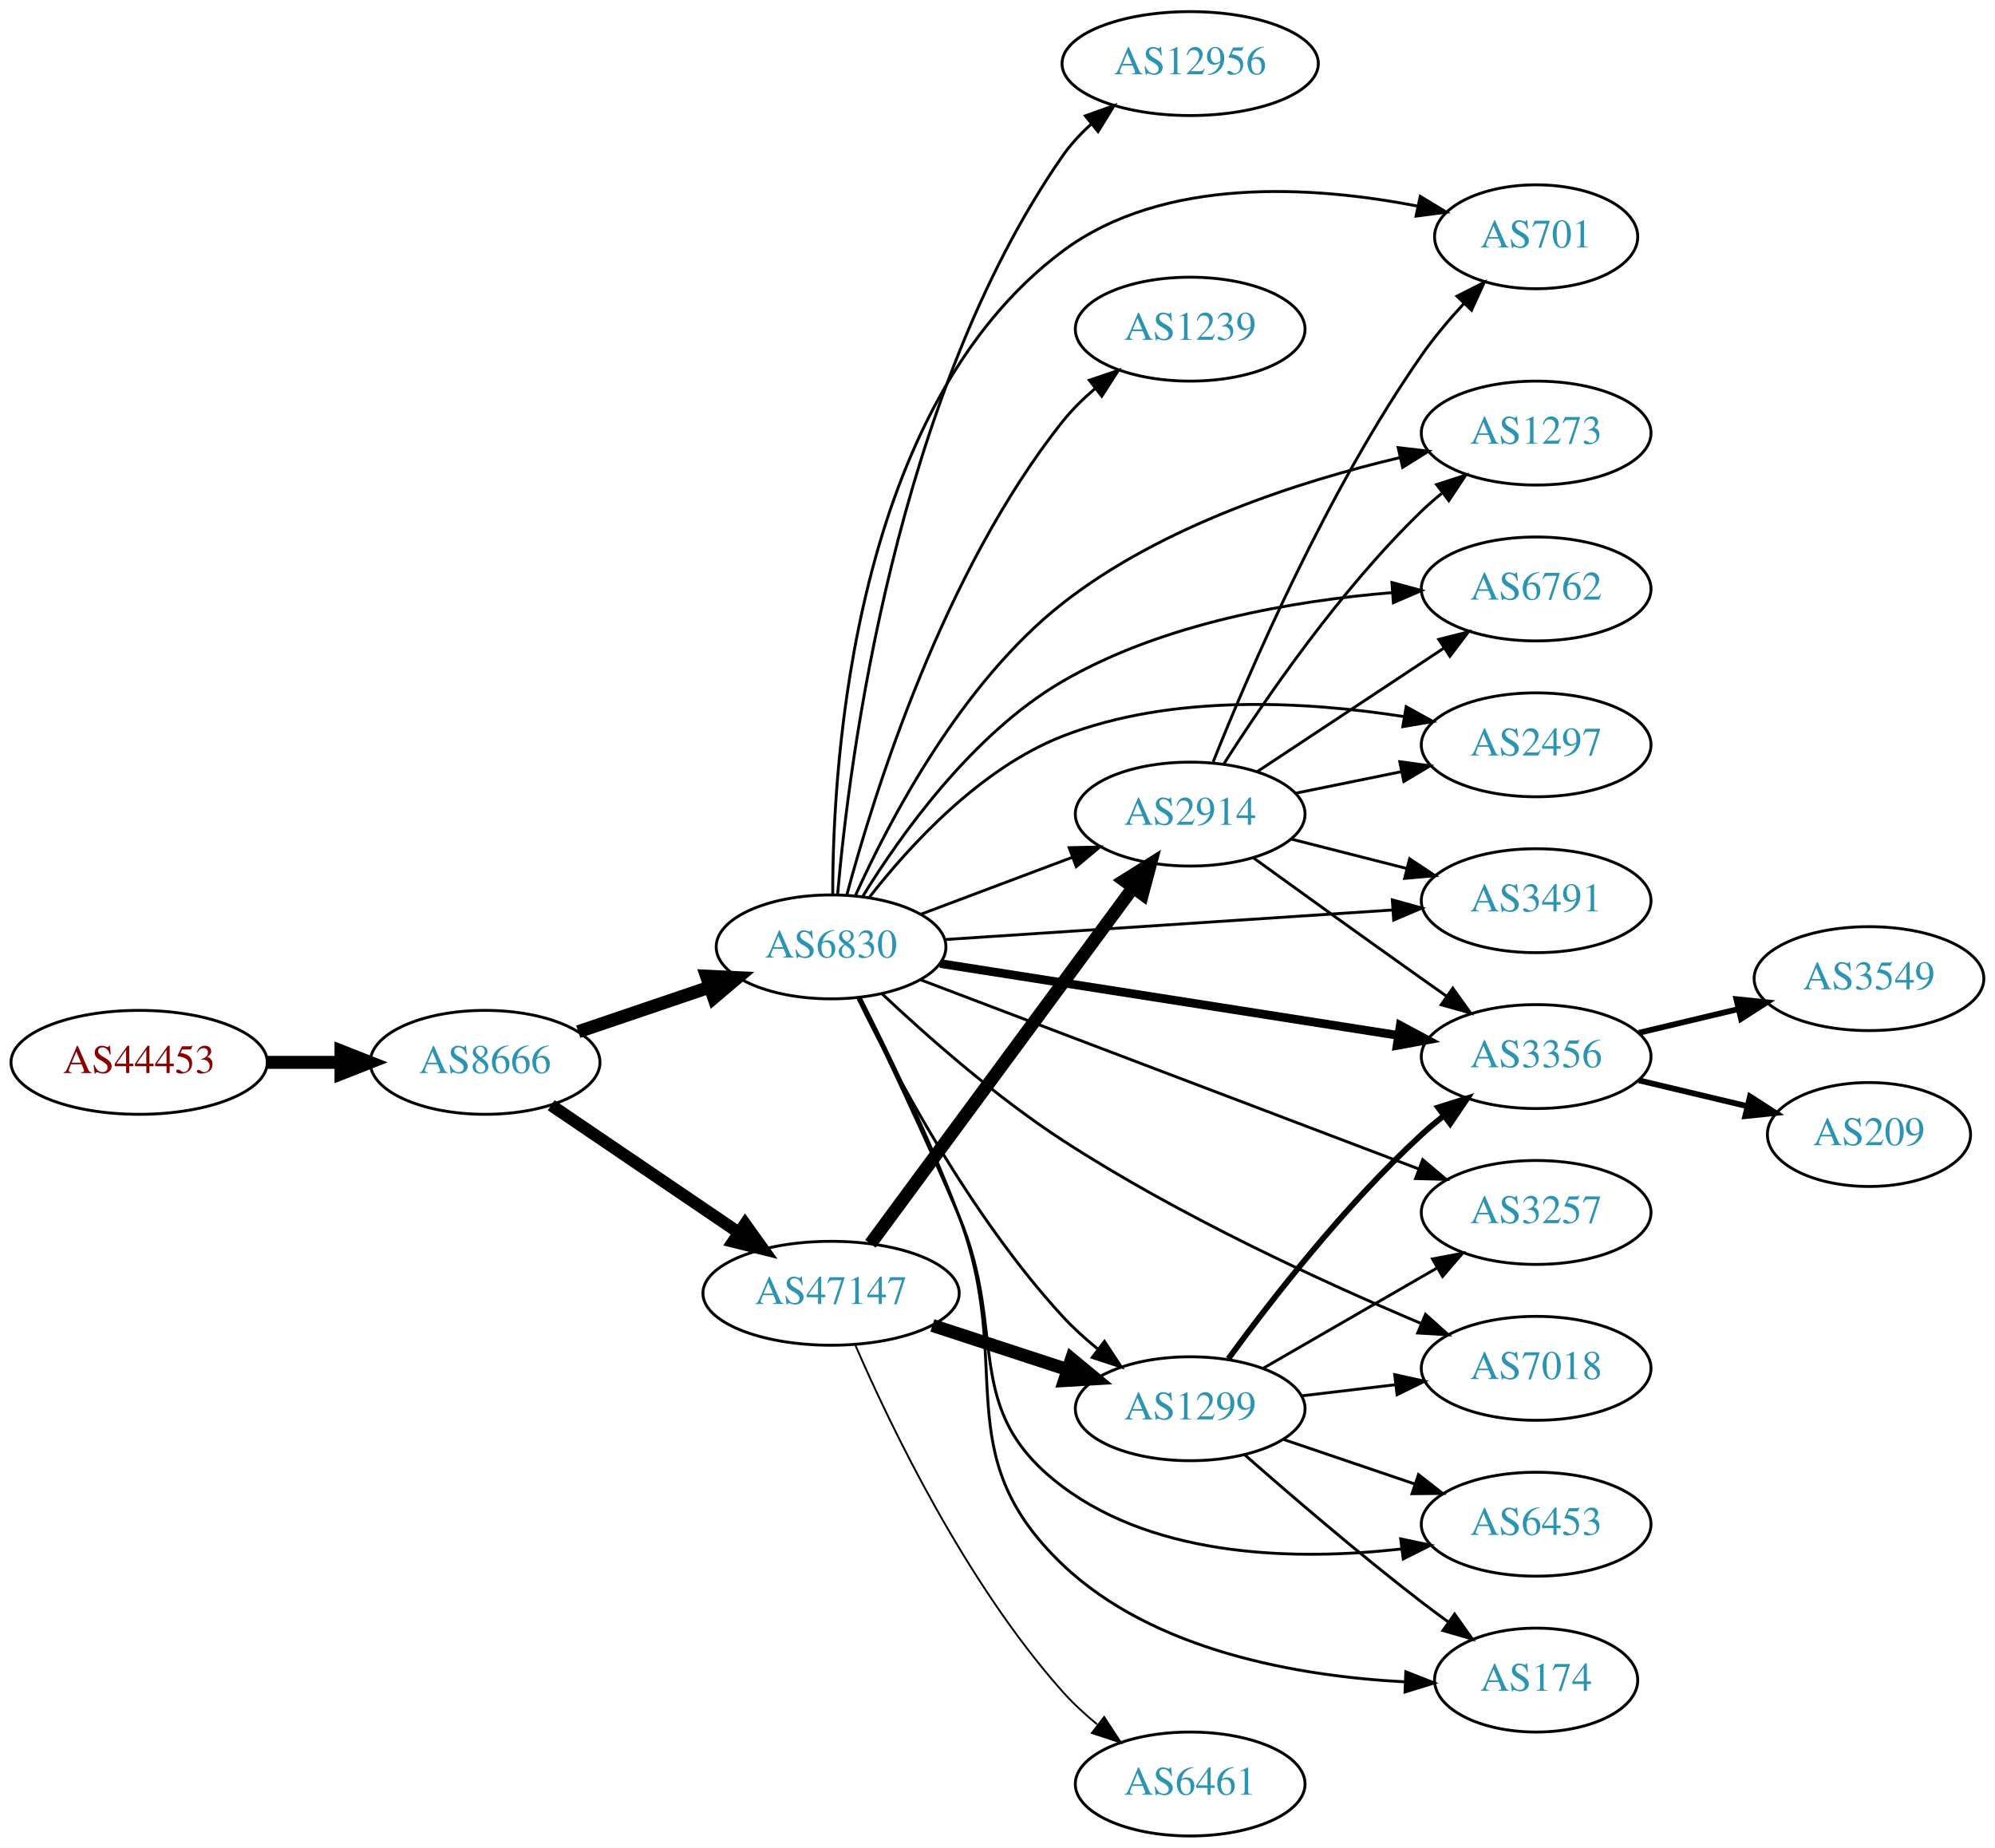
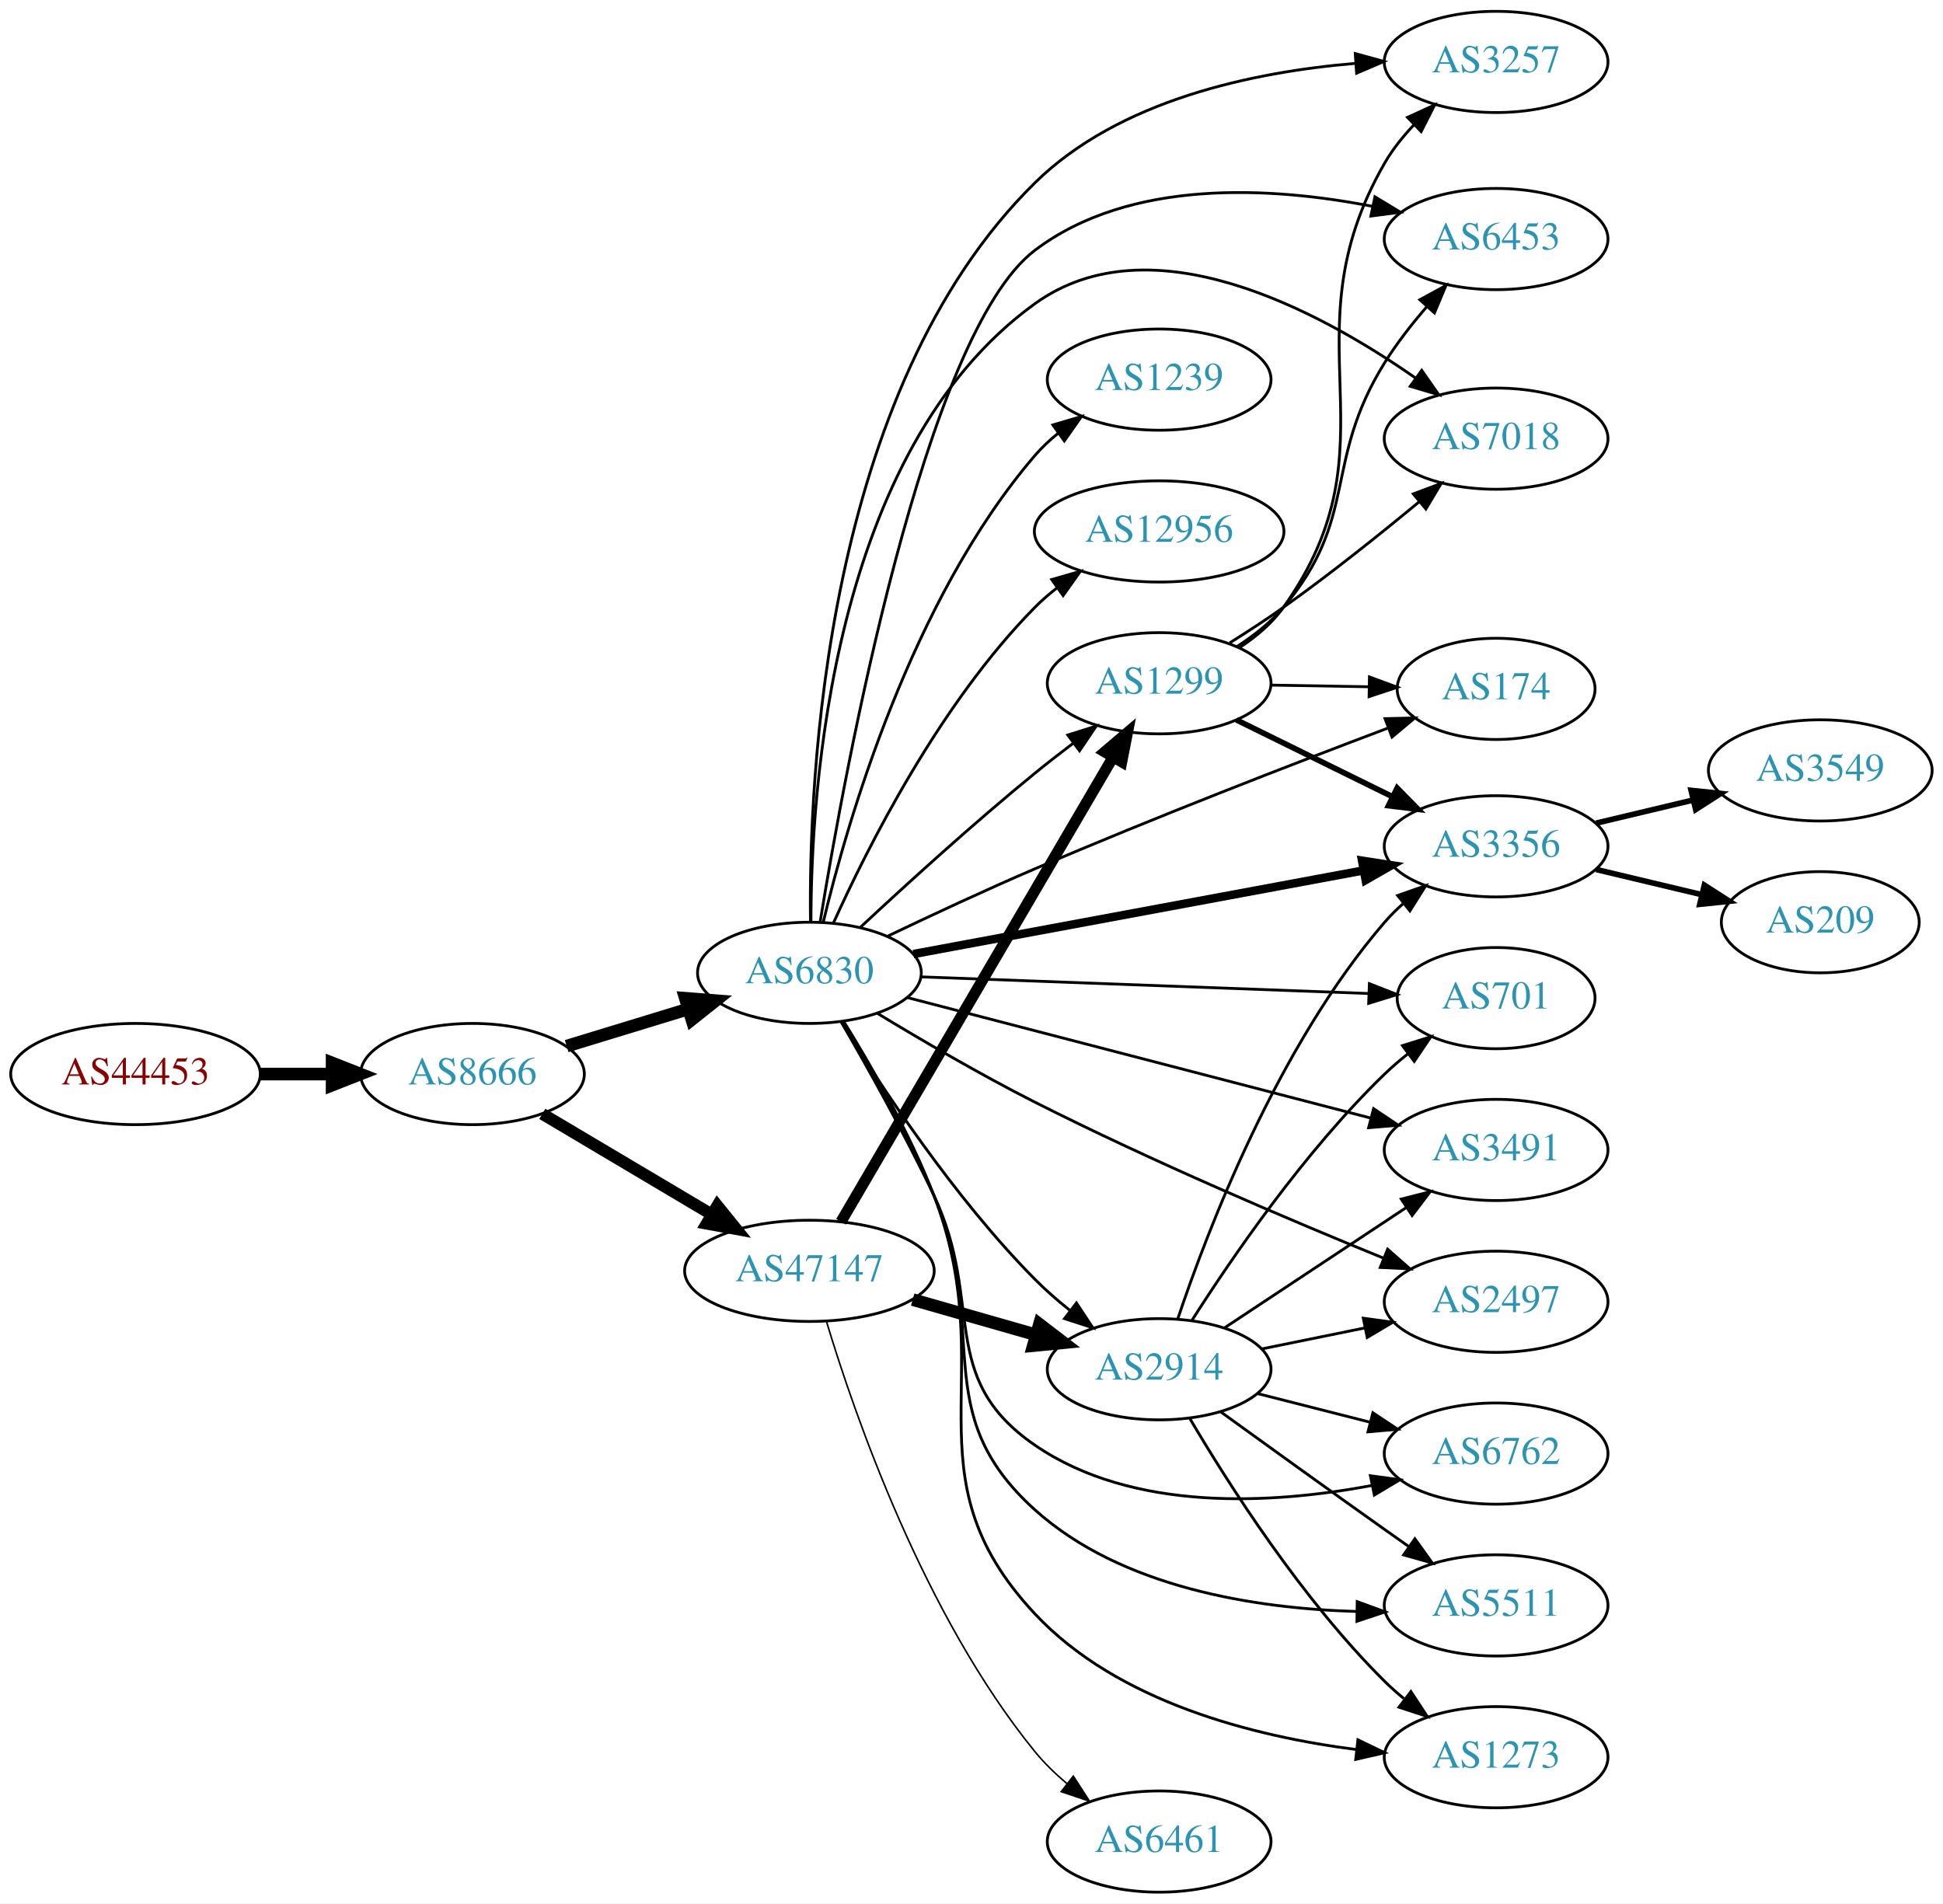
- <svg xmlns="http://www.w3.org/2000/svg" xmlns:xlink="http://www.w3.org/1999/xlink" width="691pt" height="640pt" viewBox="0.00 0.00 691.06 640.00">
-   <g id="graph0" class="graph" transform="scale(1 1) rotate(0) translate(4 636)">
-     <polygon fill="white" stroke="none" points="-4,4 -4,-636 687.055,-636 687.055,4 -4,4" />
+ <svg xmlns="http://www.w3.org/2000/svg" xmlns:xlink="http://www.w3.org/1999/xlink" width="691pt" height="677pt" viewBox="0.00 0.00 691.06 677.00">
+   <g id="graph0" class="graph" transform="scale(1 1) rotate(0) translate(4 673)">
+     <polygon fill="white" stroke="none" points="-4,4 -4,-673 687.055,-673 687.055,4 -4,4" />
    <g id="node1" class="node">
      <g id="a_node1">
        <a xlink:href="/asn/44453" xlink:title="AS44453 ~ interneX GmbH [AT]">
-           <ellipse fill="#ffffff" stroke="black" cx="44.196" cy="-268" rx="44.393" ry="18" />
-           <text text-anchor="middle" x="44.196" y="-264.3" font-family="Times,serif" font-size="14.00" fill="#880000">AS44453</text>
+           <ellipse fill="#ffffff" stroke="black" cx="44.196" cy="-291" rx="44.393" ry="18" />
+           <text text-anchor="middle" x="44.196" y="-287.3" font-family="Times,serif" font-size="14.00" fill="#880000">AS44453</text>
        </a>
      </g>
    </g>
    <g id="node2" class="node">
      <g id="a_node2">
        <a xlink:href="/asn/8666" xlink:title="AS8666 ~ FiberLink GmbH [AT]">
-           <ellipse fill="#ffffff" stroke="black" cx="164.039" cy="-268" rx="39.794" ry="18" />
-           <text text-anchor="middle" x="164.039" y="-264.3" font-family="Times,serif" font-size="14.00" fill="#2c94b3">AS8666</text>
+           <ellipse fill="#ffffff" stroke="black" cx="164.039" cy="-291" rx="39.794" ry="18" />
+           <text text-anchor="middle" x="164.039" y="-287.3" font-family="Times,serif" font-size="14.00" fill="#2c94b3">AS8666</text>
        </a>
      </g>
    </g>
    <g id="edge1" class="edge">
-       <path fill="none" stroke="black" stroke-width="4.5" d="M88.407,-268C96.72,-268 105.482,-268 113.965,-268" />
-       <polygon fill="black" stroke="black" stroke-width="4.5" points="114.123,-271.938 124.123,-268 114.123,-264.063 114.123,-271.938" />
+       <path fill="none" stroke="black" stroke-width="4.5" d="M88.407,-291C96.72,-291 105.482,-291 113.965,-291" />
+       <polygon fill="black" stroke="black" stroke-width="4.5" points="114.123,-294.938 124.123,-291 114.123,-287.063 114.123,-294.938" />
    </g>
    <g id="node3" class="node">
      <g id="a_node3">
        <a xlink:href="/asn/6830" xlink:title="AS6830 ~ LGI-UPC [AT]">
-           <ellipse fill="#ffffff" stroke="black" cx="283.881" cy="-308" rx="39.794" ry="18" />
-           <text text-anchor="middle" x="283.881" y="-304.3" font-family="Times,serif" font-size="14.00" fill="#2c94b3">AS6830</text>
+           <ellipse fill="#ffffff" stroke="black" cx="283.881" cy="-327" rx="39.794" ry="18" />
+           <text text-anchor="middle" x="283.881" y="-323.3" font-family="Times,serif" font-size="14.00" fill="#2c94b3">AS6830</text>
        </a>
      </g>
    </g>
    <g id="edge2" class="edge">
-       <path fill="none" stroke="black" stroke-width="4.5" d="M196.309,-278.614C210.292,-283.361 226.963,-289.019 241.925,-294.098" />
-       <polygon fill="black" stroke="black" stroke-width="4.5" points="240.73,-297.85 251.465,-297.336 243.261,-290.393 240.73,-297.85" />
+       <path fill="none" stroke="black" stroke-width="4.5" d="M197.552,-300.932C210.947,-305.025 226.638,-309.818 240.887,-314.171" />
+       <polygon fill="black" stroke="black" stroke-width="4.5" points="239.76,-317.944 250.474,-317.1 242.061,-310.413 239.76,-317.944" />
    </g>
    <g id="node4" class="node">
      <g id="a_node4">
        <a xlink:href="/asn/47147" xlink:title="AS47147 ~ ANEXIA Internetdienstleistungs GmbH [AT]">
-           <ellipse fill="#ffffff" stroke="black" cx="283.881" cy="-188" rx="44.393" ry="18" />
-           <text text-anchor="middle" x="283.881" y="-184.3" font-family="Times,serif" font-size="14.00" fill="#2c94b3">AS47147</text>
+           <ellipse fill="#ffffff" stroke="black" cx="283.881" cy="-221" rx="44.393" ry="18" />
+           <text text-anchor="middle" x="283.881" y="-217.3" font-family="Times,serif" font-size="14.00" fill="#2c94b3">AS47147</text>
        </a>
      </g>
    </g>
    <g id="edge3" class="edge">
-       <path fill="none" stroke="black" stroke-width="4.219" d="M186.928,-253.14C205.215,-240.725 231.507,-222.877 251.946,-209.001" />
-       <polygon fill="black" stroke="black" stroke-width="4.219" points="254.107,-211.996 260.307,-203.325 249.96,-205.888 254.107,-211.996" />
+       <path fill="none" stroke="black" stroke-width="4.235" d="M188.886,-276.834C206.187,-266.557 229.833,-252.511 249.079,-241.079" />
+       <polygon fill="black" stroke="black" stroke-width="4.235" points="251.144,-244.163 257.849,-235.869 247.359,-237.79 251.144,-244.163" />
    </g>
    <g id="node5" class="node">
      <g id="a_node5">
-         <a xlink:href="/asn/3257" xlink:title="AS3257 ~ GTT [DE]">
-           <ellipse fill="#ffffff" stroke="black" cx="528.116" cy="-216" rx="39.794" ry="18" />
-           <text text-anchor="middle" x="528.116" y="-212.3" font-family="Times,serif" font-size="14.00" fill="#2c94b3">AS3257</text>
+         <a xlink:href="/asn/2914" xlink:title="AS2914 ~ NTT America, Inc. [US]">
+           <ellipse fill="#ffffff" stroke="black" cx="408.273" cy="-186" rx="39.794" ry="18" />
+           <text text-anchor="middle" x="408.273" y="-182.3" font-family="Times,serif" font-size="14.00" fill="#2c94b3">AS2914</text>
        </a>
      </g>
    </g>
    <g id="edge4" class="edge">
-       <path fill="none" stroke="black" d="M315.071,-296.534C358.616,-279.996 439.115,-249.422 487.424,-231.075" />
-       <polygon fill="black" stroke="black" points="488.822,-234.288 496.927,-227.465 486.336,-227.744 488.822,-234.288" />
+       <path fill="none" stroke="black" d="M295.235,-309.513C309.139,-286.877 335.431,-246.913 364.077,-218 367.84,-214.202 372.081,-210.502 376.399,-207.046" />
+       <polygon fill="black" stroke="black" points="378.851,-209.578 384.69,-200.738 374.612,-204.007 378.851,-209.578" />
    </g>
    <g id="node6" class="node">
      <g id="a_node6">
-         <a xlink:href="/asn/7018" xlink:title="AS7018 ~ AT&amp;T Services, Inc. [US]">
-           <ellipse fill="#ffffff" stroke="black" cx="528.116" cy="-162" rx="39.794" ry="18" />
-           <text text-anchor="middle" x="528.116" y="-158.3" font-family="Times,serif" font-size="14.00" fill="#2c94b3">AS7018</text>
+         <a xlink:href="/asn/3356" xlink:title="AS3356 ~ Level 3 Parent, LLC [US]">
+           <ellipse fill="#ffffff" stroke="black" cx="528.116" cy="-372" rx="39.794" ry="18" />
+           <text text-anchor="middle" x="528.116" y="-368.3" font-family="Times,serif" font-size="14.00" fill="#2c94b3">AS3356</text>
        </a>
      </g>
    </g>
    <g id="edge5" class="edge">
-       <path fill="none" stroke="black" d="M301.507,-291.769C316.891,-277.296 340.828,-256.122 364.077,-241 404.153,-214.933 454.115,-191.971 488.095,-177.615" />
-       <polygon fill="black" stroke="black" points="489.786,-180.703 497.666,-173.621 487.09,-174.242 489.786,-180.703" />
+       <path fill="none" stroke="black" stroke-width="3" d="M320.885,-333.688C363.491,-341.603 434.512,-354.797 481.08,-363.448" />
+       <polygon fill="black" stroke="black" stroke-width="3" points="480.444,-366.89 490.915,-365.275 481.722,-360.007 480.444,-366.89" />
    </g>
    <g id="node7" class="node">
      <g id="a_node7">
-         <a xlink:href="/asn/3356" xlink:title="AS3356 ~ Level 3 Parent, LLC [US]">
-           <ellipse fill="#ffffff" stroke="black" cx="528.116" cy="-270" rx="39.794" ry="18" />
-           <text text-anchor="middle" x="528.116" y="-266.3" font-family="Times,serif" font-size="14.00" fill="#2c94b3">AS3356</text>
+         <a xlink:href="/asn/1239" xlink:title="AS1239 ~ Sprint [US]">
+           <ellipse fill="#ffffff" stroke="black" cx="408.273" cy="-538" rx="39.794" ry="18" />
+           <text text-anchor="middle" x="408.273" y="-534.3" font-family="Times,serif" font-size="14.00" fill="#2c94b3">AS1239</text>
        </a>
      </g>
    </g>
    <g id="edge6" class="edge">
-       <path fill="none" stroke="black" stroke-width="3" d="M321.671,-302.229C364.122,-295.569 434.011,-284.606 480.301,-277.344" />
-       <polygon fill="black" stroke="black" stroke-width="3" points="481.04,-280.771 490.377,-275.763 479.955,-273.855 481.04,-280.771" />
+       <path fill="none" stroke="black" d="M288.769,-344.868C297.194,-380.125 320.021,-459.672 364.077,-511 366.525,-513.852 369.351,-516.501 372.362,-518.937" />
+       <polygon fill="black" stroke="black" points="370.466,-521.884 380.63,-524.875 374.549,-516.199 370.466,-521.884" />
    </g>
    <g id="node8" class="node">
      <g id="a_node8">
-         <a xlink:href="/asn/1273" xlink:title="AS1273 ~ Vodafone Group PLC [EU]">
-           <ellipse fill="#ffffff" stroke="black" cx="528.116" cy="-486" rx="39.794" ry="18" />
-           <text text-anchor="middle" x="528.116" y="-482.3" font-family="Times,serif" font-size="14.00" fill="#2c94b3">AS1273</text>
+         <a xlink:href="/asn/701" xlink:title="AS701 ~ UUNET [US]">
+           <ellipse fill="#ffffff" stroke="black" cx="528.116" cy="-318" rx="35.194" ry="18" />
+           <text text-anchor="middle" x="528.116" y="-314.3" font-family="Times,serif" font-size="14.00" fill="#2c94b3">AS701</text>
        </a>
      </g>
    </g>
    <g id="edge7" class="edge">
-       <path fill="none" stroke="black" d="M292.385,-325.945C304.059,-351.794 328.937,-399.422 364.077,-427 398.346,-453.894 445.971,-469.236 480.901,-477.492" />
-       <polygon fill="black" stroke="black" points="480.324,-480.95 490.849,-479.734 481.863,-474.121 480.324,-480.95" />
+       <path fill="none" stroke="black" d="M323.532,-325.564C366.904,-323.953 437.145,-321.343 482.731,-319.649" />
+       <polygon fill="black" stroke="black" points="483.047,-323.14 492.91,-319.271 482.787,-316.145 483.047,-323.14" />
    </g>
    <g id="node9" class="node">
      <g id="a_node9">
-         <a xlink:href="/asn/6762" xlink:title="AS6762 ~ TELECOM ITALIA SPARKLE S.p.A. [IT]">
-           <ellipse fill="#ffffff" stroke="black" cx="528.116" cy="-432" rx="39.794" ry="18" />
-           <text text-anchor="middle" x="528.116" y="-428.3" font-family="Times,serif" font-size="14.00" fill="#2c94b3">AS6762</text>
+         <a xlink:href="/asn/12956" xlink:title="AS12956 ~ TELXIUS [ES]">
+           <ellipse fill="#ffffff" stroke="black" cx="408.273" cy="-484" rx="44.393" ry="18" />
+           <text text-anchor="middle" x="408.273" y="-480.3" font-family="Times,serif" font-size="14.00" fill="#2c94b3">AS12956</text>
        </a>
      </g>
    </g>
    <g id="edge8" class="edge">
-       <path fill="none" stroke="black" d="M294.746,-325.328C307.765,-346.507 332.745,-381.771 364.077,-400 398.874,-420.245 444.187,-427.927 478.208,-430.726" />
-       <polygon fill="black" stroke="black" points="478.157,-434.231 488.379,-431.447 478.652,-427.249 478.157,-434.231" />
+       <path fill="none" stroke="black" d="M292.431,-344.733C304.5,-371.519 330.262,-422.795 364.077,-457 366.514,-459.465 369.216,-461.807 372.047,-464.008" />
+       <polygon fill="black" stroke="black" points="370.063,-466.892 380.246,-469.815 374.109,-461.179 370.063,-466.892" />
    </g>
    <g id="node10" class="node">
      <g id="a_node10">
-         <a xlink:href="/asn/2497" xlink:title="AS2497 ~ Internet Initiative Japan Inc. [JP]">
-           <ellipse fill="#ffffff" stroke="black" cx="528.116" cy="-378" rx="39.794" ry="18" />
-           <text text-anchor="middle" x="528.116" y="-374.3" font-family="Times,serif" font-size="14.00" fill="#2c94b3">AS2497</text>
+         <a xlink:href="/asn/174" xlink:title="AS174 ~ Cogent Communications [US]">
+           <ellipse fill="#ffffff" stroke="black" cx="528.116" cy="-428" rx="35.194" ry="18" />
+           <text text-anchor="middle" x="528.116" y="-424.3" font-family="Times,serif" font-size="14.00" fill="#2c94b3">AS174</text>
        </a>
      </g>
    </g>
    <g id="edge9" class="edge">
-       <path fill="none" stroke="black" d="M297.147,-325.185C311.044,-343.022 335.512,-369.843 364.077,-381 401.955,-395.794 448.656,-393.042 482.354,-387.776" />
-       <polygon fill="black" stroke="black" points="483.096,-391.2 492.37,-386.078 481.926,-384.299 483.096,-391.2" />
+       <path fill="none" stroke="black" d="M311.814,-340.097C327.047,-347.375 346.507,-356.456 364.077,-364 406.618,-382.265 456.225,-401.442 489.447,-413.985" />
+       <polygon fill="black" stroke="black" points="488.613,-417.411 499.205,-417.657 491.078,-410.859 488.613,-417.411" />
    </g>
    <g id="node11" class="node">
      <g id="a_node11">
-         <a xlink:href="/asn/2914" xlink:title="AS2914 ~ NTT America, Inc. [US]">
-           <ellipse fill="#ffffff" stroke="black" cx="408.273" cy="-354" rx="39.794" ry="18" />
-           <text text-anchor="middle" x="408.273" y="-350.3" font-family="Times,serif" font-size="14.00" fill="#2c94b3">AS2914</text>
+         <a xlink:href="/asn/3257" xlink:title="AS3257 ~ GTT [DE]">
+           <ellipse fill="#ffffff" stroke="black" cx="528.116" cy="-651" rx="39.794" ry="18" />
+           <text text-anchor="middle" x="528.116" y="-647.3" font-family="Times,serif" font-size="14.00" fill="#2c94b3">AS3257</text>
        </a>
      </g>
    </g>
    <g id="edge10" class="edge">
-       <path fill="none" stroke="black" d="M315.135,-319.371C330.876,-325.287 350.323,-332.596 367.288,-338.972" />
-       <polygon fill="black" stroke="black" points="366.351,-342.359 376.943,-342.601 368.814,-335.806 366.351,-342.359" />
+       <path fill="none" stroke="black" d="M284.262,-345.136C283.606,-394.777 288.905,-534.083 364.077,-608 394.093,-637.515 441.834,-647.439 477.914,-650.469" />
+       <polygon fill="black" stroke="black" points="478.014,-653.984 488.23,-651.177 478.493,-647 478.014,-653.984" />
    </g>
    <g id="node12" class="node">
      <g id="a_node12">
        <a xlink:href="/asn/6453" xlink:title="AS6453 ~ TATA COMMUNICATIONS (AMERICA) INC [US]">
-           <ellipse fill="#ffffff" stroke="black" cx="528.116" cy="-108" rx="39.794" ry="18" />
-           <text text-anchor="middle" x="528.116" y="-104.3" font-family="Times,serif" font-size="14.00" fill="#2c94b3">AS6453</text>
+           <ellipse fill="#ffffff" stroke="black" cx="528.116" cy="-588" rx="39.794" ry="18" />
+           <text text-anchor="middle" x="528.116" y="-584.3" font-family="Times,serif" font-size="14.00" fill="#2c94b3">AS6453</text>
        </a>
      </g>
    </g>
    <g id="edge11" class="edge">
-       <path fill="none" stroke="black" d="M293.53,-290.335C302.526,-271.747 316.839,-241.56 328.077,-215 345.51,-173.8 328.256,-147.799 364.077,-121 397.394,-96.074 445.988,-95.424 481.454,-99.426" />
-       <polygon fill="black" stroke="black" points="481.18,-102.919 491.546,-100.728 482.076,-95.977 481.18,-102.919" />
+       <path fill="none" stroke="black" d="M287.722,-345.275C296.472,-398.955 324.812,-554.261 364.077,-584 397.973,-609.672 448.207,-606.601 483.946,-599.675" />
+       <polygon fill="black" stroke="black" points="485.015,-603.026 494.076,-597.535 483.568,-596.178 485.015,-603.026" />
    </g>
    <g id="node13" class="node">
      <g id="a_node13">
-         <a xlink:href="/asn/174" xlink:title="AS174 ~ Cogent Communications [US]">
-           <ellipse fill="#ffffff" stroke="black" cx="528.116" cy="-54" rx="35.194" ry="18" />
-           <text text-anchor="middle" x="528.116" y="-50.3" font-family="Times,serif" font-size="14.00" fill="#2c94b3">AS174</text>
+         <a xlink:href="/asn/1299" xlink:title="AS1299 ~ Telia Carrier [EU]">
+           <ellipse fill="#ffffff" stroke="black" cx="408.273" cy="-430" rx="39.794" ry="18" />
+           <text text-anchor="middle" x="408.273" y="-426.3" font-family="Times,serif" font-size="14.00" fill="#2c94b3">AS1299</text>
        </a>
      </g>
    </g>
    <g id="edge12" class="edge">
-       <path fill="none" stroke="black" d="M293.945,-290.501C303.279,-272.049 317.864,-241.971 328.077,-215 347.948,-162.529 323.451,-132.698 364.077,-94 395.673,-63.904 446.078,-55.329 482.484,-53.397" />
-       <polygon fill="black" stroke="black" points="482.964,-56.881 492.824,-53.004 482.699,-49.886 482.964,-56.881" />
+       <path fill="none" stroke="black" d="M302.085,-343.272C317.858,-357.983 342.041,-380.025 364.077,-398 368.417,-401.54 373.095,-405.178 377.714,-408.674" />
+       <polygon fill="black" stroke="black" points="375.772,-411.591 385.881,-414.762 379.955,-405.979 375.772,-411.591" />
    </g>
    <g id="node14" class="node">
      <g id="a_node14">
        <a xlink:href="/asn/3491" xlink:title="AS3491 ~ PCCW Global, Inc. [US]">
-           <ellipse fill="#ffffff" stroke="black" cx="528.116" cy="-324" rx="39.794" ry="18" />
-           <text text-anchor="middle" x="528.116" y="-320.3" font-family="Times,serif" font-size="14.00" fill="#2c94b3">AS3491</text>
+           <ellipse fill="#ffffff" stroke="black" cx="528.116" cy="-264" rx="39.794" ry="18" />
+           <text text-anchor="middle" x="528.116" y="-260.3" font-family="Times,serif" font-size="14.00" fill="#2c94b3">AS3491</text>
        </a>
      </g>
    </g>
    <g id="edge13" class="edge">
-       <path fill="none" stroke="black" d="M323.264,-310.535C365.22,-313.307 432.549,-317.754 478.249,-320.772" />
-       <polygon fill="black" stroke="black" points="478.303,-324.283 488.512,-321.45 478.765,-317.299 478.303,-324.283" />
+       <path fill="none" stroke="black" d="M318.563,-318.24C361.558,-307.058 436.029,-287.69 483.371,-275.377" />
+       <polygon fill="black" stroke="black" points="484.534,-278.691 493.331,-272.787 482.772,-271.917 484.534,-278.691" />
    </g>
    <g id="node15" class="node">
      <g id="a_node15">
-         <a xlink:href="/asn/12956" xlink:title="AS12956 ~ TELXIUS [ES]">
-           <ellipse fill="#ffffff" stroke="black" cx="408.273" cy="-614" rx="44.393" ry="18" />
-           <text text-anchor="middle" x="408.273" y="-610.3" font-family="Times,serif" font-size="14.00" fill="#2c94b3">AS12956</text>
+         <a xlink:href="/asn/2497" xlink:title="AS2497 ~ Internet Initiative Japan Inc. [JP]">
+           <ellipse fill="#ffffff" stroke="black" cx="528.116" cy="-210" rx="39.794" ry="18" />
+           <text text-anchor="middle" x="528.116" y="-206.3" font-family="Times,serif" font-size="14.00" fill="#2c94b3">AS2497</text>
        </a>
      </g>
    </g>
    <g id="edge14" class="edge">
-       <path fill="none" stroke="black" d="M286.132,-326.025C290.136,-372.471 306.011,-498.437 364.077,-582 366.86,-586.005 370.306,-589.707 374.029,-593.065" />
-       <polygon fill="black" stroke="black" points="371.959,-595.892 381.936,-599.458 376.36,-590.449 371.959,-595.892" />
+       <path fill="none" stroke="black" d="M308.053,-312.59C323.637,-303.136 344.783,-290.764 364.077,-281 405.571,-260.003 454.682,-239.134 488.079,-225.512" />
+       <polygon fill="black" stroke="black" points="489.536,-228.698 497.488,-221.696 486.906,-222.211 489.536,-228.698" />
    </g>
    <g id="node16" class="node">
      <g id="a_node16">
-         <a xlink:href="/asn/701" xlink:title="AS701 ~ UUNET [US]">
-           <ellipse fill="#ffffff" stroke="black" cx="528.116" cy="-554" rx="35.194" ry="18" />
-           <text text-anchor="middle" x="528.116" y="-550.3" font-family="Times,serif" font-size="14.00" fill="#2c94b3">AS701</text>
+         <a xlink:href="/asn/6762" xlink:title="AS6762 ~ TELECOM ITALIA SPARKLE S.p.A. [IT]">
+           <ellipse fill="#ffffff" stroke="black" cx="528.116" cy="-156" rx="39.794" ry="18" />
+           <text text-anchor="middle" x="528.116" y="-152.3" font-family="Times,serif" font-size="14.00" fill="#2c94b3">AS6762</text>
        </a>
      </g>
    </g>
    <g id="edge15" class="edge">
-       <path fill="none" stroke="black" d="M284.449,-326.108C284.446,-372.323 291.59,-494.807 364.077,-549 399.067,-575.159 451.094,-571.606 486.917,-564.651" />
-       <polygon fill="black" stroke="black" points="487.959,-568.008 497.02,-562.517 486.513,-561.159 487.959,-568.008" />
+       <path fill="none" stroke="black" d="M295.081,-309.731C304.234,-293.925 317.772,-269.755 328.077,-248 346.343,-209.438 328.919,-183.178 364.077,-159 398.896,-135.056 448.54,-138.014 483.883,-144.643" />
+       <polygon fill="black" stroke="black" points="483.405,-148.117 493.903,-146.691 484.806,-141.259 483.405,-148.117" />
    </g>
    <g id="node17" class="node">
      <g id="a_node17">
-         <a xlink:href="/asn/1239" xlink:title="AS1239 ~ Sprint [US]">
-           <ellipse fill="#ffffff" stroke="black" cx="408.273" cy="-522" rx="39.794" ry="18" />
-           <text text-anchor="middle" x="408.273" y="-518.3" font-family="Times,serif" font-size="14.00" fill="#2c94b3">AS1239</text>
+         <a xlink:href="/asn/5511" xlink:title="AS5511 ~ Orange S.A. [FR]">
+           <ellipse fill="#ffffff" stroke="black" cx="528.116" cy="-102" rx="39.794" ry="18" />
+           <text text-anchor="middle" x="528.116" y="-98.3" font-family="Times,serif" font-size="14.00" fill="#2c94b3">AS5511</text>
        </a>
      </g>
    </g>
    <g id="edge16" class="edge">
-       <path fill="none" stroke="black" d="M289.317,-325.915C298.566,-360.536 322.576,-437.811 364.077,-490 367.334,-494.095 371.236,-497.932 375.344,-501.426" />
-       <polygon fill="black" stroke="black" points="373.347,-504.307 383.384,-507.702 377.655,-498.79 373.347,-504.307" />
+       <path fill="none" stroke="black" d="M295.648,-309.597C305.053,-293.901 318.639,-269.975 328.077,-248 348.712,-199.958 325.209,-170.973 364.077,-136 394.987,-108.188 442.617,-100.894 478.429,-99.842" />
+       <polygon fill="black" stroke="black" points="478.711,-103.338 488.661,-99.699 478.613,-96.339 478.711,-103.338" />
    </g>
    <g id="node18" class="node">
      <g id="a_node18">
-         <a xlink:href="/asn/1299" xlink:title="AS1299 ~ Telia Carrier [EU]">
-           <ellipse fill="#ffffff" stroke="black" cx="408.273" cy="-148" rx="39.794" ry="18" />
-           <text text-anchor="middle" x="408.273" y="-144.3" font-family="Times,serif" font-size="14.00" fill="#2c94b3">AS1299</text>
+         <a xlink:href="/asn/7018" xlink:title="AS7018 ~ AT&amp;T Services, Inc. [US]">
+           <ellipse fill="#ffffff" stroke="black" cx="528.116" cy="-517" rx="39.794" ry="18" />
+           <text text-anchor="middle" x="528.116" y="-513.3" font-family="Times,serif" font-size="14.00" fill="#2c94b3">AS7018</text>
        </a>
      </g>
    </g>
    <g id="edge17" class="edge">
-       <path fill="none" stroke="black" d="M293.046,-290.442C305.726,-264.384 332.058,-214.812 364.077,-180 367.696,-176.065 371.859,-172.289 376.14,-168.798" />
-       <polygon fill="black" stroke="black" points="378.595,-171.326 384.407,-162.468 374.339,-165.768 378.595,-171.326" />
-     </g>
-     <g id="edge19" class="edge">
-       <path fill="none" stroke="black" stroke-width="4.5" d="M297.518,-205.14C319.139,-234.464 363.33,-294.4 388.545,-328.599" />
-       <polygon fill="black" stroke="black" stroke-width="4.5" points="385.418,-330.993 394.522,-336.705 391.756,-326.319 385.418,-330.993" />
-     </g>
-     <g id="edge18" class="edge">
-       <path fill="none" stroke="black" stroke-width="4.5" d="M318.974,-176.858C333.48,-172.117 350.531,-166.544 365.762,-161.567" />
-       <polygon fill="black" stroke="black" stroke-width="4.5" points="367.181,-165.245 375.463,-158.396 364.735,-157.76 367.181,-165.245" />
+       <path fill="none" stroke="black" d="M284.437,-345.02C284.408,-390.986 291.494,-512.656 364.077,-565 405.335,-594.753 464.959,-562.668 499.505,-538.537" />
+       <polygon fill="black" stroke="black" points="501.655,-541.302 507.722,-532.615 497.562,-535.623 501.655,-541.302" />
    </g>
    <g id="node19" class="node">
      <g id="a_node19">
+         <a xlink:href="/asn/1273" xlink:title="AS1273 ~ Vodafone Group PLC [EU]">
+           <ellipse fill="#ffffff" stroke="black" cx="528.116" cy="-48" rx="39.794" ry="18" />
+           <text text-anchor="middle" x="528.116" y="-44.3" font-family="Times,serif" font-size="14.00" fill="#2c94b3">AS1273</text>
+         </a>
+       </g>
+     </g>
+     <g id="edge18" class="edge">
+       <path fill="none" stroke="black" d="M296.046,-309.759C305.712,-294.17 319.457,-270.309 328.077,-248 352.632,-184.451 317.522,-148.739 364.077,-99 393.532,-67.531 442.091,-55.355 478.569,-50.709" />
+       <polygon fill="black" stroke="black" points="478.966,-54.187 488.511,-49.589 478.182,-47.231 478.966,-54.187" />
+     </g>
+     <g id="edge19" class="edge">
+       <path fill="none" stroke="black" stroke-width="4.5" d="M320.611,-210.782C334.37,-206.848 350.219,-202.316 364.571,-198.212" />
+       <polygon fill="black" stroke="black" stroke-width="4.5" points="365.691,-201.987 374.223,-195.451 363.526,-194.415 365.691,-201.987" />
+     </g>
+     <g id="edge20" class="edge">
+       <path fill="none" stroke="black" stroke-width="3.938" d="M295.106,-238.46C316.569,-275.112 366.43,-360.254 391.819,-403.61" />
+       <polygon fill="black" stroke="black" stroke-width="3.938" points="388.918,-405.582 396.992,-412.443 394.959,-402.045 388.918,-405.582" />
+     </g>
+     <g id="node20" class="node">
+       <g id="a_node20">
        <a xlink:href="/asn/6461" xlink:title="AS6461 ~ Zayo Bandwidth [US]">
          <ellipse fill="#ffffff" stroke="black" cx="408.273" cy="-18" rx="39.794" ry="18" />
          <text text-anchor="middle" x="408.273" y="-14.3" font-family="Times,serif" font-size="14.00" fill="#2c94b3">AS6461</text>
        </a>
      </g>
    </g>
-     <g id="edge20" class="edge">
-       <path fill="none" stroke="black" stroke-width="0.643" d="M292.331,-169.949C304.445,-142.057 330.476,-87.767 364.077,-50 367.631,-46.006 371.757,-42.197 376.021,-38.691" />
-       <polygon fill="black" stroke="black" stroke-width="0.643" points="378.478,-41.217 384.278,-32.351 374.215,-35.665 378.478,-41.217" />
-     </g>
-     <g id="node20" class="node">
-       <g id="a_node20">
-         <a xlink:href="/asn/3549" xlink:title="AS3549 ~ Level 3 Parent, LLC [US]">
-           <ellipse fill="#ffffff" stroke="black" cx="643.409" cy="-297" rx="39.794" ry="18" />
-           <text text-anchor="middle" x="643.409" y="-293.3" font-family="Times,serif" font-size="14.00" fill="#2c94b3">AS3549</text>
-         </a>
-       </g>
-     </g>
-     <g id="edge32" class="edge">
-       <path fill="none" stroke="black" stroke-width="2" d="M563.723,-278.248C574.594,-280.838 586.749,-283.735 598.191,-286.462" />
-       <polygon fill="black" stroke="black" stroke-width="2" points="597.475,-289.889 608.014,-288.803 599.097,-283.08 597.475,-289.889" />
+     <g id="edge21" class="edge">
+       <path fill="none" stroke="black" stroke-width="0.562" d="M289.895,-203.156C299.825,-170.167 324.513,-98.58 364.077,-50 367.381,-45.943 371.31,-42.128 375.431,-38.644" />
+       <polygon fill="black" stroke="black" stroke-width="0.562" points="377.741,-41.281 383.48,-32.375 373.44,-35.759 377.741,-41.281" />
+     </g>
+     <g id="edge27" class="edge">
+       <path fill="none" stroke="black" d="M414.887,-203.901C425.38,-235.23 450.409,-300.858 488.469,-345 490.424,-347.266 492.608,-349.436 494.917,-351.491" />
+       <polygon fill="black" stroke="black" points="493.091,-354.511 503.093,-358.005 497.453,-349.036 493.091,-354.511" />
+     </g>
+     <g id="edge25" class="edge">
+       <path fill="none" stroke="black" d="M419.883,-203.309C433.864,-225.269 460.034,-263.581 488.469,-291 491.021,-293.461 493.816,-295.862 496.698,-298.152" />
+       <polygon fill="black" stroke="black" points="494.813,-301.112 504.924,-304.276 498.993,-295.497 494.813,-301.112" />
+     </g>
+     <g id="edge26" class="edge">
+       <path fill="none" stroke="black" d="M431.439,-200.671C449.675,-212.742 475.733,-229.989 496.05,-243.438" />
+       <polygon fill="black" stroke="black" points="494.379,-246.528 504.649,-249.129 498.242,-240.691 494.379,-246.528" />
+     </g>
+     <g id="edge23" class="edge">
+       <path fill="none" stroke="black" d="M444.63,-193.201C456.176,-195.552 469.168,-198.198 481.366,-200.683" />
+       <polygon fill="black" stroke="black" points="480.88,-204.155 491.377,-202.721 482.277,-197.296 480.88,-204.155" />
+     </g>
+     <g id="edge22" class="edge">
+       <path fill="none" stroke="black" d="M443.358,-177.323C455.817,-174.151 470.089,-170.518 483.279,-167.16" />
+       <polygon fill="black" stroke="black" points="484.28,-170.517 493.108,-164.658 482.553,-163.733 484.28,-170.517" />
+     </g>
+     <g id="edge24" class="edge">
+       <path fill="none" stroke="black" d="M430.059,-170.919C446,-159.382 468.571,-143.111 488.469,-129 491.292,-126.998 494.237,-124.921 497.186,-122.848" />
+       <polygon fill="black" stroke="black" points="499.231,-125.689 505.412,-117.084 495.214,-119.956 499.231,-125.689" />
+     </g>
+     <g id="edge28" class="edge">
+       <path fill="none" stroke="black" d="M419.2,-168.449C432.832,-145.316 459.031,-104.148 488.469,-75 490.596,-72.894 492.903,-70.84 495.297,-68.864" />
+       <polygon fill="black" stroke="black" points="497.809,-71.348 503.626,-62.493 493.557,-65.788 497.809,-71.348" />
    </g>
    <g id="node21" class="node">
      <g id="a_node21">
+         <a xlink:href="/asn/3549" xlink:title="AS3549 ~ Level 3 Parent, LLC [US]">
+           <ellipse fill="#ffffff" stroke="black" cx="643.409" cy="-399" rx="39.794" ry="18" />
+           <text text-anchor="middle" x="643.409" y="-395.3" font-family="Times,serif" font-size="14.00" fill="#2c94b3">AS3549</text>
+         </a>
+       </g>
+     </g>
+     <g id="edge34" class="edge">
+       <path fill="none" stroke="black" stroke-width="2" d="M563.723,-380.248C574.594,-382.838 586.749,-385.735 598.191,-388.462" />
+       <polygon fill="black" stroke="black" stroke-width="2" points="597.475,-391.889 608.014,-390.803 599.097,-385.08 597.475,-391.889" />
+     </g>
+     <g id="node22" class="node">
+       <g id="a_node22">
        <a xlink:href="/asn/209" xlink:title="AS209 ~ CenturyLink Communications, LLC [US]">
-           <ellipse fill="#ffffff" stroke="black" cx="643.409" cy="-243" rx="35.194" ry="18" />
-           <text text-anchor="middle" x="643.409" y="-239.3" font-family="Times,serif" font-size="14.00" fill="#2c94b3">AS209</text>
-         </a>
-       </g>
+           <ellipse fill="#ffffff" stroke="black" cx="643.409" cy="-345" rx="35.194" ry="18" />
+           <text text-anchor="middle" x="643.409" y="-341.3" font-family="Times,serif" font-size="14.00" fill="#2c94b3">AS209</text>
+         </a>
+       </g>
+     </g>
+     <g id="edge35" class="edge">
+       <path fill="none" stroke="black" stroke-width="2" d="M563.723,-363.752C575.518,-360.942 588.822,-357.771 601.09,-354.847" />
+       <polygon fill="black" stroke="black" stroke-width="2" points="602.179,-358.186 611.095,-352.463 600.556,-351.376 602.179,-358.186" />
+     </g>
+     <g id="edge30" class="edge">
+       <path fill="none" stroke="black" stroke-width="2" d="M435.72,-416.984C452.131,-408.906 473.43,-398.423 491.338,-389.609" />
+       <polygon fill="black" stroke="black" stroke-width="2" points="492.924,-392.73 500.35,-385.174 489.833,-386.449 492.924,-392.73" />
+     </g>
+     <g id="edge31" class="edge">
+       <path fill="none" stroke="black" d="M448.186,-429.34C459.273,-429.151 471.432,-428.945 482.815,-428.752" />
+       <polygon fill="black" stroke="black" points="483.057,-432.248 492.996,-428.579 482.938,-425.249 483.057,-432.248" />
+     </g>
+     <g id="edge29" class="edge">
+       <path fill="none" stroke="black" d="M437.085,-442.854C442.901,-446.676 448.472,-451.378 452.469,-457 494.205,-515.697 452.531,-552.585 488.469,-615 491.272,-619.867 494.946,-624.466 498.913,-628.647" />
+       <polygon fill="black" stroke="black" points="496.61,-631.287 506.248,-635.687 501.457,-626.237 496.61,-631.287" />
    </g>
    <g id="edge33" class="edge">
-       <path fill="none" stroke="black" stroke-width="2" d="M563.723,-261.752C575.518,-258.942 588.822,-255.771 601.09,-252.847" />
-       <polygon fill="black" stroke="black" stroke-width="2" points="602.179,-256.186 611.095,-250.463 600.556,-249.376 602.179,-256.186" />
-     </g>
-     <g id="edge29" class="edge">
-       <path fill="none" stroke="black" d="M430.059,-338.919C446,-327.382 468.571,-311.111 488.469,-297 491.292,-294.998 494.237,-292.921 497.186,-290.848" />
-       <polygon fill="black" stroke="black" points="499.231,-293.689 505.412,-285.084 495.214,-287.956 499.231,-293.689" />
-     </g>
-     <g id="edge31" class="edge">
-       <path fill="none" stroke="black" d="M419.883,-371.309C433.864,-393.269 460.034,-431.581 488.469,-459 490.624,-461.077 492.951,-463.112 495.358,-465.074" />
-       <polygon fill="black" stroke="black" points="493.631,-468.158 503.712,-471.419 497.866,-462.583 493.631,-468.158" />
-     </g>
-     <g id="edge30" class="edge">
-       <path fill="none" stroke="black" d="M431.439,-368.671C449.675,-380.742 475.733,-397.989 496.05,-411.438" />
-       <polygon fill="black" stroke="black" points="494.379,-414.528 504.649,-417.129 498.242,-408.691 494.379,-414.528" />
-     </g>
-     <g id="edge28" class="edge">
-       <path fill="none" stroke="black" d="M444.63,-361.201C456.176,-363.552 469.168,-366.198 481.366,-368.683" />
-       <polygon fill="black" stroke="black" points="480.88,-372.155 491.377,-370.721 482.277,-365.296 480.88,-372.155" />
-     </g>
-     <g id="edge26" class="edge">
-       <path fill="none" stroke="black" d="M443.358,-345.323C455.817,-342.151 470.089,-338.518 483.279,-335.16" />
-       <polygon fill="black" stroke="black" points="484.28,-338.517 493.108,-332.658 482.553,-331.733 484.28,-338.517" />
-     </g>
-     <g id="edge27" class="edge">
-       <path fill="none" stroke="black" d="M416.242,-372.117C428.429,-402.662 455.481,-465.699 488.469,-513 492.778,-519.178 497.991,-525.349 503.175,-530.958" />
-       <polygon fill="black" stroke="black" points="500.686,-533.419 510.137,-538.206 505.734,-528.57 500.686,-533.419" />
-     </g>
-     <g id="edge25" class="edge">
-       <path fill="none" stroke="black" d="M433.405,-161.925C450.844,-171.988 474.618,-185.707 493.856,-196.808" />
-       <polygon fill="black" stroke="black" points="492.201,-199.893 502.612,-201.86 495.7,-193.83 492.201,-199.893" />
-     </g>
-     <g id="edge21" class="edge">
-       <path fill="none" stroke="black" d="M446.883,-152.468C457.195,-153.693 468.512,-155.038 479.312,-156.321" />
-       <polygon fill="black" stroke="black" points="479.116,-159.822 489.459,-157.526 479.942,-152.871 479.116,-159.822" />
-     </g>
-     <g id="edge23" class="edge">
-       <path fill="none" stroke="black" stroke-width="2" d="M421.495,-165.31C436.096,-185.312 461.899,-218.6 488.469,-243 490.881,-245.214 493.482,-247.396 496.155,-249.501" />
-       <polygon fill="black" stroke="black" stroke-width="2" points="494.16,-252.379 504.271,-255.542 498.339,-246.764 494.16,-252.379" />
-     </g>
-     <g id="edge22" class="edge">
-       <path fill="none" stroke="black" d="M440.544,-137.386C454.527,-132.639 471.198,-126.981 486.16,-121.902" />
-       <polygon fill="black" stroke="black" points="487.355,-125.192 495.7,-118.664 485.105,-118.564 487.355,-125.192" />
-     </g>
-     <g id="edge24" class="edge">
-       <path fill="none" stroke="black" d="M427.124,-132.078C442.924,-118.186 466.777,-97.697 488.469,-81 491.433,-78.719 494.569,-76.392 497.723,-74.109" />
-       <polygon fill="black" stroke="black" points="499.878,-76.871 506.003,-68.226 495.823,-71.165 499.878,-76.871" />
+       <path fill="none" stroke="black" d="M435.971,-443.079C441.967,-446.937 447.899,-451.599 452.469,-457 479.499,-488.945 466.365,-508.469 488.469,-544 492.774,-550.92 498.172,-557.82 503.557,-564.034" />
+       <polygon fill="black" stroke="black" points="500.987,-566.412 510.286,-571.489 506.183,-561.721 500.987,-566.412" />
+     </g>
+     <g id="edge32" class="edge">
+       <path fill="none" stroke="black" d="M433.369,-444.359C439.682,-448.31 446.414,-452.697 452.469,-457 469.011,-468.755 486.746,-482.939 500.777,-494.564" />
+       <polygon fill="black" stroke="black" points="498.655,-497.352 508.574,-501.075 503.142,-491.979 498.655,-497.352" />
    </g>
  </g>
</svg>
